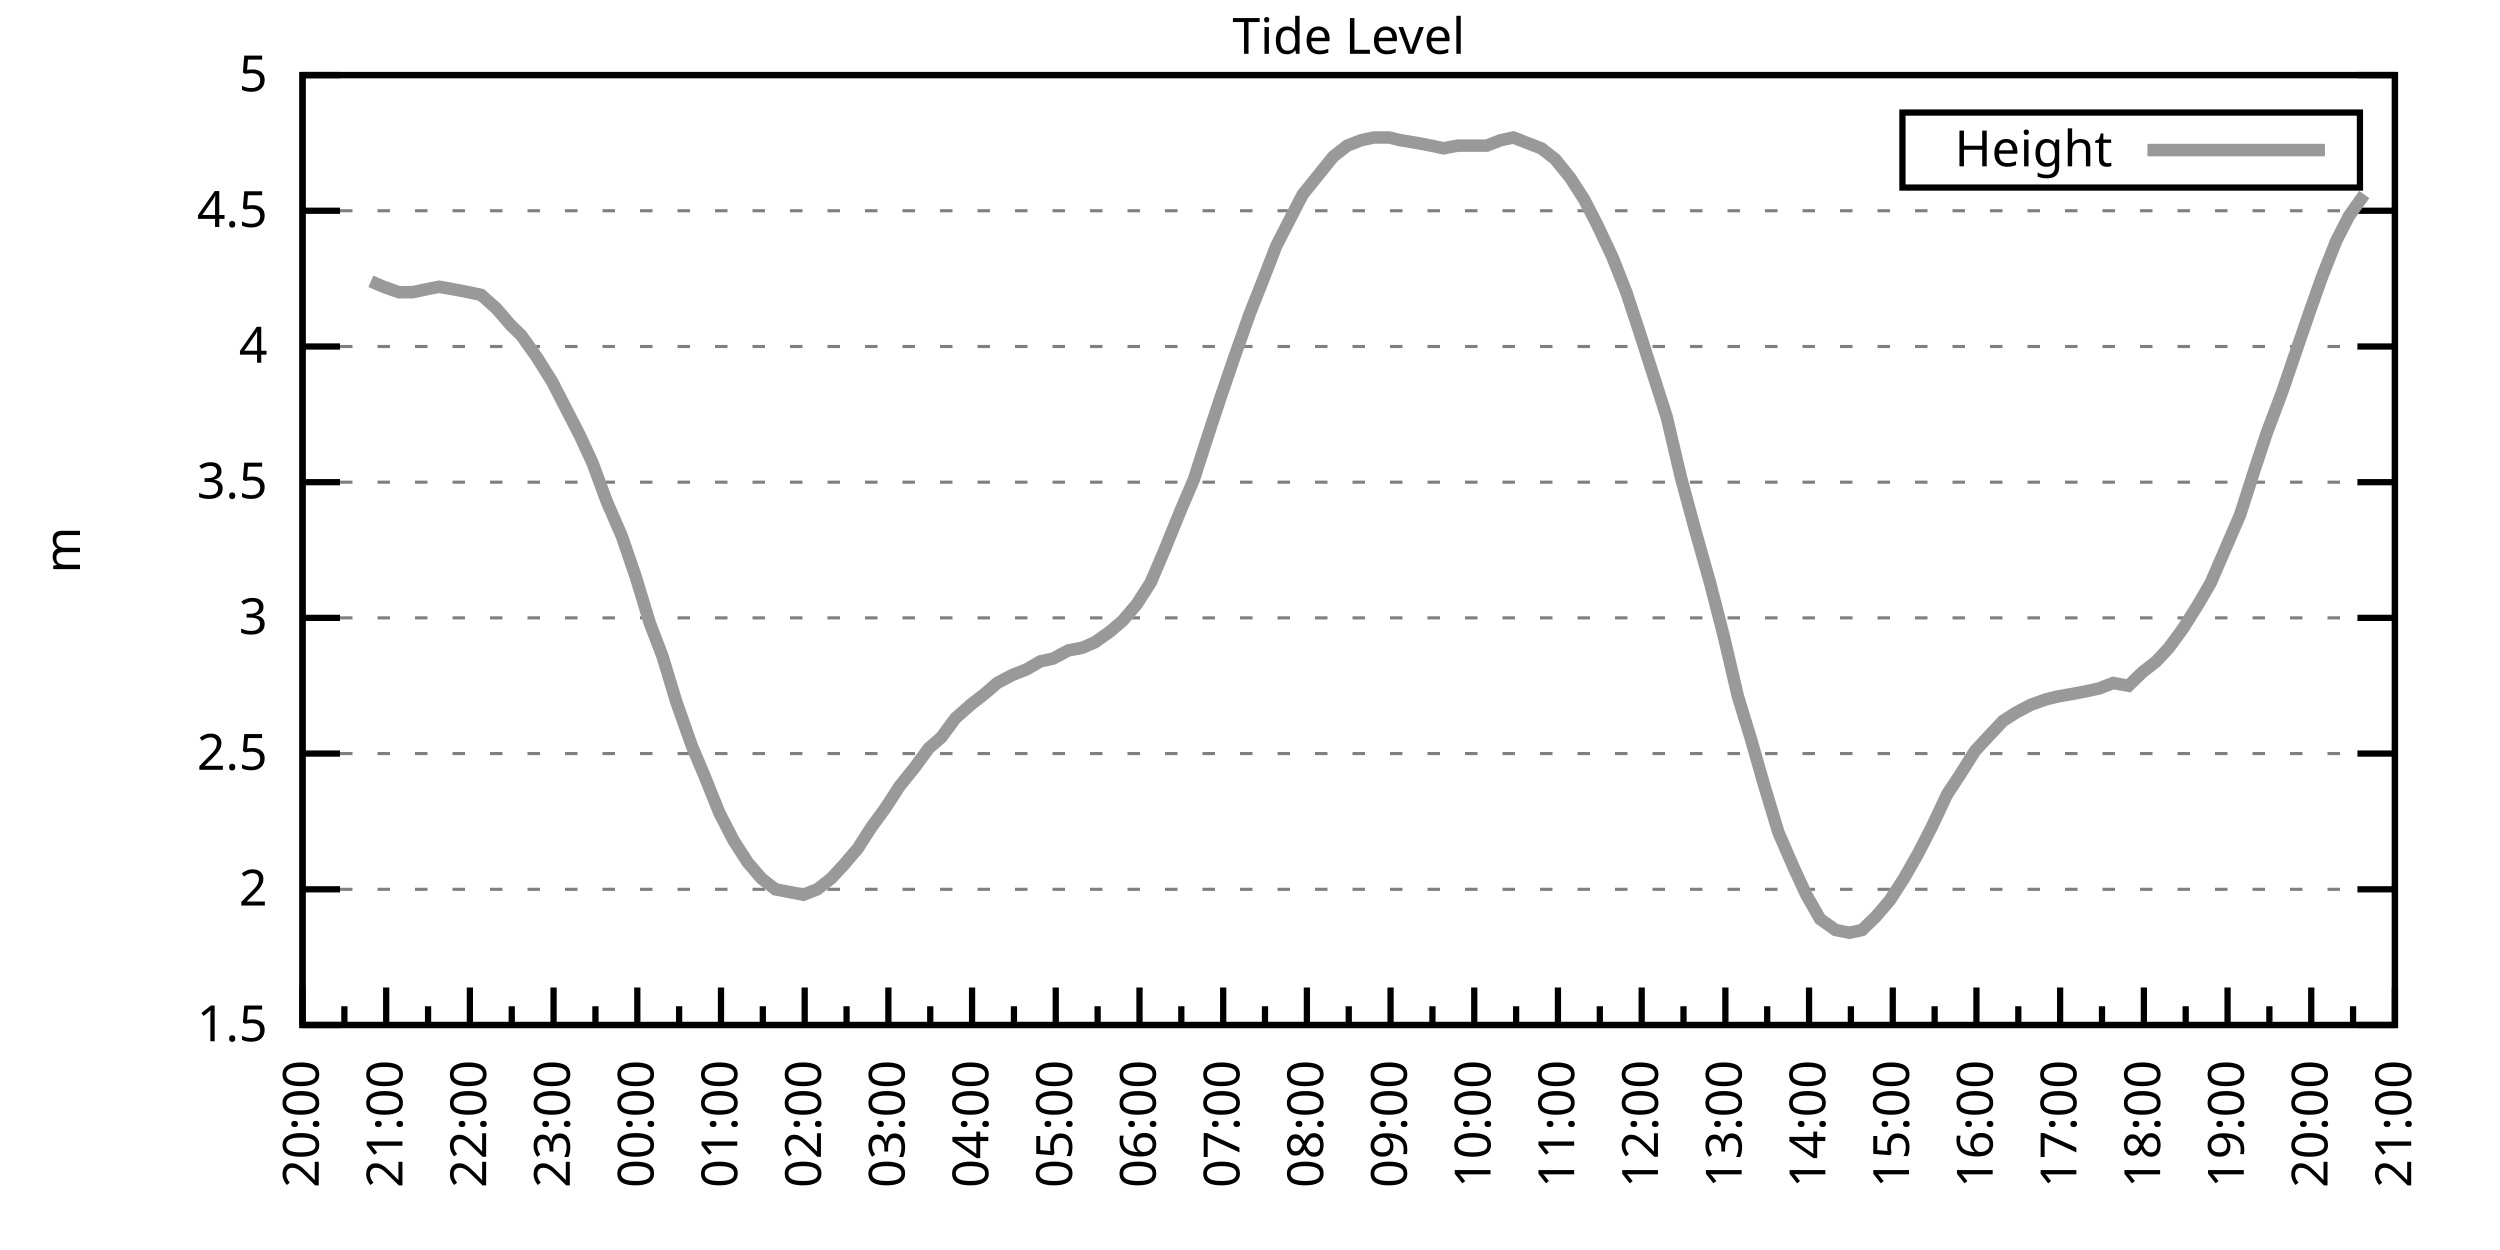
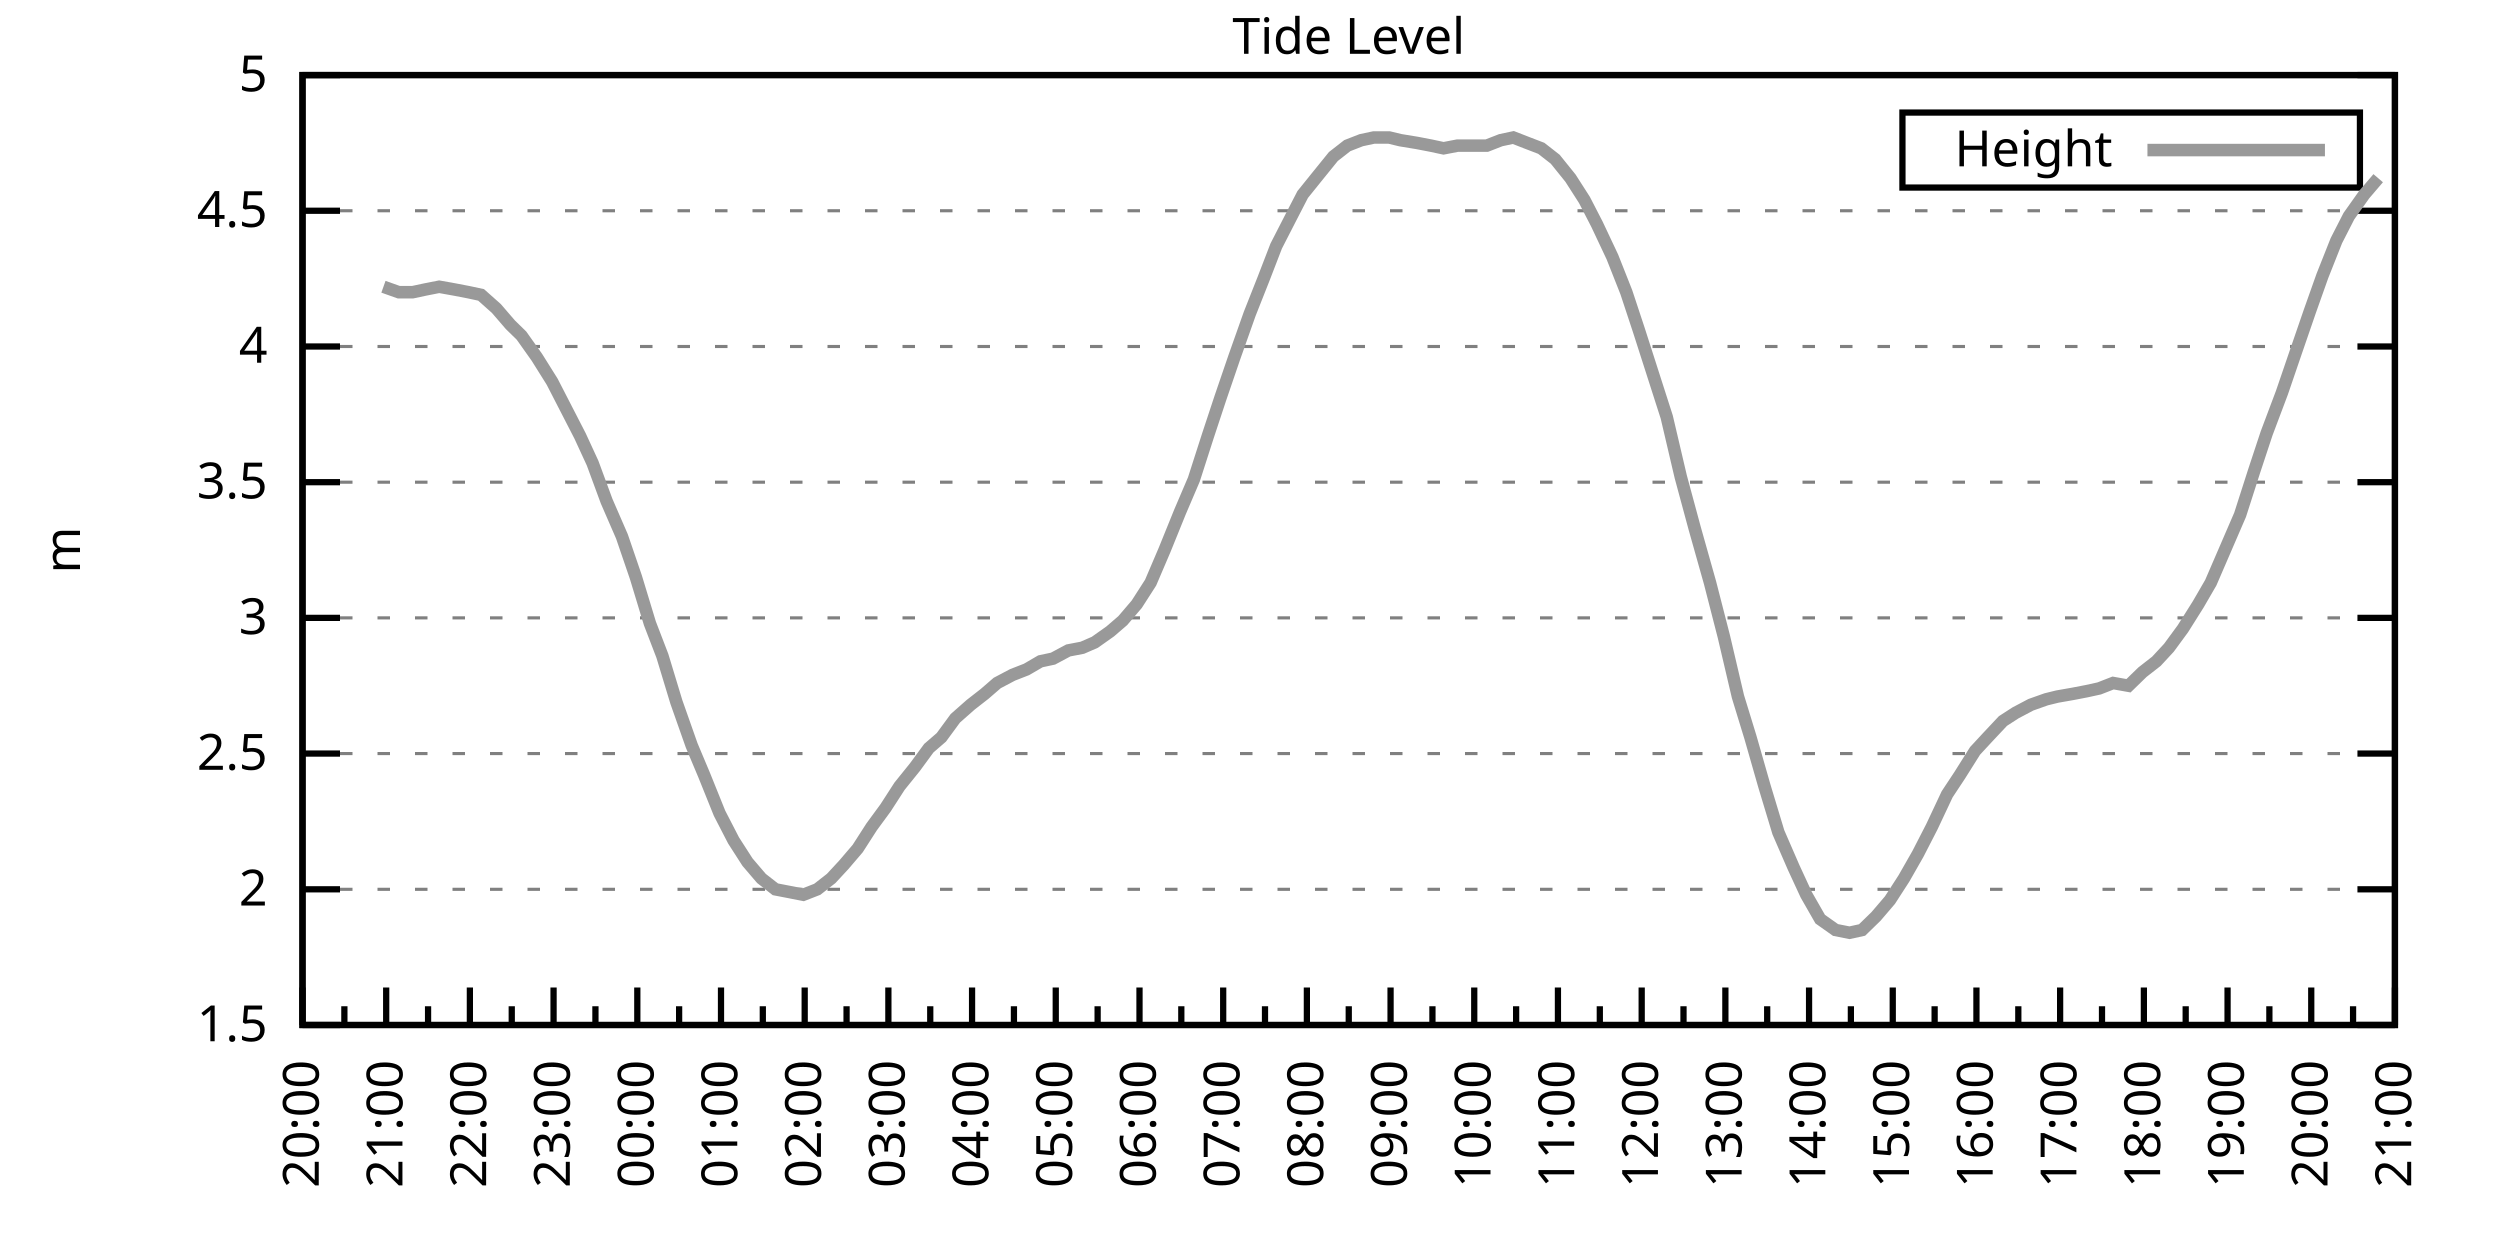
<svg xmlns="http://www.w3.org/2000/svg" xmlns:xlink="http://www.w3.org/1999/xlink" width="400" height="200" viewBox="0 0 400 200">
  <g id="gnuplot_canvas">
    <rect x="0" y="0" width="400" height="200" fill="none" />
    <defs>
      <circle id="gpDot" r="0.5" stroke-width="0.5" stroke="currentColor" />
      <path id="gpPt0" stroke-width="0.333" stroke="currentColor" d="M-1,0 h2 M0,-1 v2" />
      <path id="gpPt1" stroke-width="0.333" stroke="currentColor" d="M-1,-1 L1,1 M1,-1 L-1,1" />
      <path id="gpPt2" stroke-width="0.333" stroke="currentColor" d="M-1,0 L1,0 M0,-1 L0,1 M-1,-1 L1,1 M-1,1 L1,-1" />
      <rect id="gpPt3" stroke-width="0.333" stroke="currentColor" x="-1" y="-1" width="2" height="2" />
      <rect id="gpPt4" stroke-width="0.333" stroke="currentColor" fill="currentColor" x="-1" y="-1" width="2" height="2" />
      <circle id="gpPt5" stroke-width="0.333" stroke="currentColor" cx="0" cy="0" r="1" />
      <use xlink:href="#gpPt5" id="gpPt6" fill="currentColor" stroke="none" />
      <path id="gpPt7" stroke-width="0.333" stroke="currentColor" d="M0,-1.33 L-1.33,0.67 L1.33,0.67 z" />
      <use xlink:href="#gpPt7" id="gpPt8" fill="currentColor" stroke="none" />
      <use xlink:href="#gpPt7" id="gpPt9" stroke="currentColor" transform="rotate(180)" />
      <use xlink:href="#gpPt9" id="gpPt10" fill="currentColor" stroke="none" />
      <use xlink:href="#gpPt3" id="gpPt11" stroke="currentColor" transform="rotate(45)" />
      <use xlink:href="#gpPt11" id="gpPt12" fill="currentColor" stroke="none" />
      <path id="gpPt13" stroke-width="0.333" stroke="currentColor" d="M0,1.330 L1.265,0.411 L0.782,-1.067 L-0.782,-1.076 L-1.265,0.411 z" />
      <use xlink:href="#gpPt13" id="gpPt14" fill="currentColor" stroke="none" />
      <filter id="textbox" filterUnits="objectBoundingBox" x="0" y="0" height="1" width="1">
        <feFlood flood-color="white" flood-opacity="1" result="bgnd" />
        <feComposite in="SourceGraphic" in2="bgnd" operator="atop" />
      </filter>
      <filter id="greybox" filterUnits="objectBoundingBox" x="0" y="0" height="1" width="1">
        <feFlood flood-color="lightgrey" flood-opacity="1" result="grey" />
        <feComposite in="SourceGraphic" in2="grey" operator="atop" />
      </filter>
    </defs>
    <g fill="none" color="white" stroke="currentColor" stroke-width="1.00" stroke-linecap="butt" stroke-linejoin="miter">
</g>
    <g fill="none" color="black" stroke="currentColor" stroke-width="1.00" stroke-linecap="butt" stroke-linejoin="miter">
      <g stroke="none" shape-rendering="crispEdges">
        <polygon fill="rgb(255, 255, 255)" points="48.40,164.00 383.18,164.00 383.18,12.02 48.40,12.02 " />
      </g>
    </g>
    <g fill="none" color="black" stroke="currentColor" stroke-width="1.00" stroke-linecap="butt" stroke-linejoin="miter">
</g>
    <g fill="none" color="black" stroke="black" stroke-width="0.50" stroke-linecap="butt" stroke-linejoin="miter">
</g>
    <g fill="none" color="gray" stroke="currentColor" stroke-width="0.50" stroke-linecap="butt" stroke-linejoin="miter">
      <path stroke="gray" stroke-dasharray="2,4" class="gridline" d="M48.40,164.00 L383.19,164.00  " />
    </g>
    <g fill="none" color="gray" stroke="gray" stroke-width="1.00" stroke-linecap="butt" stroke-linejoin="miter">
</g>
    <g fill="none" color="black" stroke="currentColor" stroke-width="1.00" stroke-linecap="butt" stroke-linejoin="miter">
      <path stroke="black" d="M48.40,164.00 L54.40,164.00 M383.19,164.00 L377.19,164.00  " />
      <g transform="translate(42.80,166.60)" stroke="none" fill="black" font-family="Sans" font-size="8.00" text-anchor="end">
        <text>
          <tspan font-family="Sans"> 1.5</tspan>
        </text>
      </g>
    </g>
    <g fill="none" color="black" stroke="currentColor" stroke-width="1.00" stroke-linecap="butt" stroke-linejoin="miter">
</g>
    <g fill="none" color="black" stroke="black" stroke-width="0.50" stroke-linecap="butt" stroke-linejoin="miter">
</g>
    <g fill="none" color="gray" stroke="currentColor" stroke-width="0.50" stroke-linecap="butt" stroke-linejoin="miter">
      <path stroke="gray" stroke-dasharray="2,4" class="gridline" d="M48.40,142.29 L383.19,142.29  " />
    </g>
    <g fill="none" color="gray" stroke="gray" stroke-width="1.00" stroke-linecap="butt" stroke-linejoin="miter">
</g>
    <g fill="none" color="black" stroke="currentColor" stroke-width="1.00" stroke-linecap="butt" stroke-linejoin="miter">
      <path stroke="black" d="M48.40,142.29 L54.40,142.29 M383.19,142.29 L377.19,142.29  " />
      <g transform="translate(42.80,144.89)" stroke="none" fill="black" font-family="Sans" font-size="8.00" text-anchor="end">
        <text>
          <tspan font-family="Sans"> 2</tspan>
        </text>
      </g>
    </g>
    <g fill="none" color="black" stroke="currentColor" stroke-width="1.00" stroke-linecap="butt" stroke-linejoin="miter">
</g>
    <g fill="none" color="black" stroke="black" stroke-width="0.50" stroke-linecap="butt" stroke-linejoin="miter">
</g>
    <g fill="none" color="gray" stroke="currentColor" stroke-width="0.50" stroke-linecap="butt" stroke-linejoin="miter">
      <path stroke="gray" stroke-dasharray="2,4" class="gridline" d="M48.40,120.57 L383.19,120.57  " />
    </g>
    <g fill="none" color="gray" stroke="gray" stroke-width="1.00" stroke-linecap="butt" stroke-linejoin="miter">
</g>
    <g fill="none" color="black" stroke="currentColor" stroke-width="1.00" stroke-linecap="butt" stroke-linejoin="miter">
      <path stroke="black" d="M48.40,120.57 L54.40,120.57 M383.19,120.57 L377.19,120.57  " />
      <g transform="translate(42.80,123.17)" stroke="none" fill="black" font-family="Sans" font-size="8.00" text-anchor="end">
        <text>
          <tspan font-family="Sans"> 2.5</tspan>
        </text>
      </g>
    </g>
    <g fill="none" color="black" stroke="currentColor" stroke-width="1.00" stroke-linecap="butt" stroke-linejoin="miter">
</g>
    <g fill="none" color="black" stroke="black" stroke-width="0.50" stroke-linecap="butt" stroke-linejoin="miter">
</g>
    <g fill="none" color="gray" stroke="currentColor" stroke-width="0.50" stroke-linecap="butt" stroke-linejoin="miter">
      <path stroke="gray" stroke-dasharray="2,4" class="gridline" d="M48.40,98.86 L383.19,98.86  " />
    </g>
    <g fill="none" color="gray" stroke="gray" stroke-width="1.00" stroke-linecap="butt" stroke-linejoin="miter">
</g>
    <g fill="none" color="black" stroke="currentColor" stroke-width="1.00" stroke-linecap="butt" stroke-linejoin="miter">
      <path stroke="black" d="M48.40,98.86 L54.40,98.86 M383.19,98.86 L377.19,98.86  " />
      <g transform="translate(42.80,101.46)" stroke="none" fill="black" font-family="Sans" font-size="8.00" text-anchor="end">
        <text>
          <tspan font-family="Sans"> 3</tspan>
        </text>
      </g>
    </g>
    <g fill="none" color="black" stroke="currentColor" stroke-width="1.00" stroke-linecap="butt" stroke-linejoin="miter">
</g>
    <g fill="none" color="black" stroke="black" stroke-width="0.50" stroke-linecap="butt" stroke-linejoin="miter">
</g>
    <g fill="none" color="gray" stroke="currentColor" stroke-width="0.50" stroke-linecap="butt" stroke-linejoin="miter">
      <path stroke="gray" stroke-dasharray="2,4" class="gridline" d="M48.40,77.15 L383.19,77.15  " />
    </g>
    <g fill="none" color="gray" stroke="gray" stroke-width="1.00" stroke-linecap="butt" stroke-linejoin="miter">
</g>
    <g fill="none" color="black" stroke="currentColor" stroke-width="1.00" stroke-linecap="butt" stroke-linejoin="miter">
      <path stroke="black" d="M48.40,77.15 L54.40,77.15 M383.19,77.15 L377.19,77.15  " />
      <g transform="translate(42.80,79.75)" stroke="none" fill="black" font-family="Sans" font-size="8.00" text-anchor="end">
        <text>
          <tspan font-family="Sans"> 3.5</tspan>
        </text>
      </g>
    </g>
    <g fill="none" color="black" stroke="currentColor" stroke-width="1.00" stroke-linecap="butt" stroke-linejoin="miter">
</g>
    <g fill="none" color="black" stroke="black" stroke-width="0.50" stroke-linecap="butt" stroke-linejoin="miter">
</g>
    <g fill="none" color="gray" stroke="currentColor" stroke-width="0.50" stroke-linecap="butt" stroke-linejoin="miter">
      <path stroke="gray" stroke-dasharray="2,4" class="gridline" d="M48.40,55.44 L383.19,55.44  " />
    </g>
    <g fill="none" color="gray" stroke="gray" stroke-width="1.00" stroke-linecap="butt" stroke-linejoin="miter">
</g>
    <g fill="none" color="black" stroke="currentColor" stroke-width="1.00" stroke-linecap="butt" stroke-linejoin="miter">
      <path stroke="black" d="M48.40,55.44 L54.40,55.44 M383.19,55.44 L377.19,55.44  " />
      <g transform="translate(42.80,58.04)" stroke="none" fill="black" font-family="Sans" font-size="8.00" text-anchor="end">
        <text>
          <tspan font-family="Sans"> 4</tspan>
        </text>
      </g>
    </g>
    <g fill="none" color="black" stroke="currentColor" stroke-width="1.00" stroke-linecap="butt" stroke-linejoin="miter">
</g>
    <g fill="none" color="black" stroke="black" stroke-width="0.50" stroke-linecap="butt" stroke-linejoin="miter">
</g>
    <g fill="none" color="gray" stroke="currentColor" stroke-width="0.50" stroke-linecap="butt" stroke-linejoin="miter">
      <path stroke="gray" stroke-dasharray="2,4" class="gridline" d="M48.40,33.72 L383.19,33.72  " />
    </g>
    <g fill="none" color="gray" stroke="gray" stroke-width="1.00" stroke-linecap="butt" stroke-linejoin="miter">
</g>
    <g fill="none" color="black" stroke="currentColor" stroke-width="1.00" stroke-linecap="butt" stroke-linejoin="miter">
      <path stroke="black" d="M48.40,33.72 L54.40,33.72 M383.19,33.72 L377.19,33.72  " />
      <g transform="translate(42.80,36.32)" stroke="none" fill="black" font-family="Sans" font-size="8.00" text-anchor="end">
        <text>
          <tspan font-family="Sans"> 4.5</tspan>
        </text>
      </g>
    </g>
    <g fill="none" color="black" stroke="currentColor" stroke-width="1.00" stroke-linecap="butt" stroke-linejoin="miter">
</g>
    <g fill="none" color="black" stroke="black" stroke-width="0.50" stroke-linecap="butt" stroke-linejoin="miter">
</g>
    <g fill="none" color="gray" stroke="currentColor" stroke-width="0.50" stroke-linecap="butt" stroke-linejoin="miter">
      <path stroke="gray" stroke-dasharray="2,4" class="gridline" d="M48.40,12.01 L383.19,12.01  " />
    </g>
    <g fill="none" color="gray" stroke="gray" stroke-width="1.00" stroke-linecap="butt" stroke-linejoin="miter">
</g>
    <g fill="none" color="black" stroke="currentColor" stroke-width="1.00" stroke-linecap="butt" stroke-linejoin="miter">
      <path stroke="black" d="M48.40,12.01 L54.40,12.01 M383.19,12.01 L377.19,12.01  " />
      <g transform="translate(42.80,14.61)" stroke="none" fill="black" font-family="Sans" font-size="8.00" text-anchor="end">
        <text>
          <tspan font-family="Sans"> 5</tspan>
        </text>
      </g>
    </g>
    <g fill="none" color="black" stroke="currentColor" stroke-width="1.00" stroke-linecap="butt" stroke-linejoin="miter">
      <path stroke="black" d="M48.40,164.00 L48.40,158.00  " />
      <g transform="translate(51.00,169.60) rotate(270)" stroke="none" fill="black" font-family="Sans" font-size="8.00" text-anchor="end">
        <text>
          <tspan font-family="Sans">20:00</tspan>
        </text>
      </g>
    </g>
    <g fill="none" color="black" stroke="currentColor" stroke-width="1.00" stroke-linecap="butt" stroke-linejoin="miter">
      <path stroke="black" d="M55.10,164.00 L55.10,161.00 M61.79,164.00 L61.79,158.00  " />
      <g transform="translate(64.39,169.60) rotate(270)" stroke="none" fill="black" font-family="Sans" font-size="8.00" text-anchor="end">
        <text>
          <tspan font-family="Sans">21:00</tspan>
        </text>
      </g>
    </g>
    <g fill="none" color="black" stroke="currentColor" stroke-width="1.00" stroke-linecap="butt" stroke-linejoin="miter">
      <path stroke="black" d="M68.49,164.00 L68.49,161.00 M75.18,164.00 L75.18,158.00  " />
      <g transform="translate(77.78,169.60) rotate(270)" stroke="none" fill="black" font-family="Sans" font-size="8.00" text-anchor="end">
        <text>
          <tspan font-family="Sans">22:00</tspan>
        </text>
      </g>
    </g>
    <g fill="none" color="black" stroke="currentColor" stroke-width="1.00" stroke-linecap="butt" stroke-linejoin="miter">
      <path stroke="black" d="M81.88,164.00 L81.88,161.00 M88.57,164.00 L88.57,158.00  " />
      <g transform="translate(91.17,169.60) rotate(270)" stroke="none" fill="black" font-family="Sans" font-size="8.00" text-anchor="end">
        <text>
          <tspan font-family="Sans">23:00</tspan>
        </text>
      </g>
    </g>
    <g fill="none" color="black" stroke="currentColor" stroke-width="1.00" stroke-linecap="butt" stroke-linejoin="miter">
      <path stroke="black" d="M95.27,164.00 L95.27,161.00 M101.97,164.00 L101.97,158.00  " />
      <g transform="translate(104.57,169.60) rotate(270)" stroke="none" fill="black" font-family="Sans" font-size="8.00" text-anchor="end">
        <text>
          <tspan font-family="Sans">00:00</tspan>
        </text>
      </g>
    </g>
    <g fill="none" color="black" stroke="currentColor" stroke-width="1.00" stroke-linecap="butt" stroke-linejoin="miter">
      <path stroke="black" d="M108.66,164.00 L108.66,161.00 M115.36,164.00 L115.36,158.00  " />
      <g transform="translate(117.96,169.60) rotate(270)" stroke="none" fill="black" font-family="Sans" font-size="8.00" text-anchor="end">
        <text>
          <tspan font-family="Sans">01:00</tspan>
        </text>
      </g>
    </g>
    <g fill="none" color="black" stroke="currentColor" stroke-width="1.00" stroke-linecap="butt" stroke-linejoin="miter">
      <path stroke="black" d="M122.05,164.00 L122.05,161.00 M128.75,164.00 L128.75,158.00  " />
      <g transform="translate(131.35,169.60) rotate(270)" stroke="none" fill="black" font-family="Sans" font-size="8.00" text-anchor="end">
        <text>
          <tspan font-family="Sans">02:00</tspan>
        </text>
      </g>
    </g>
    <g fill="none" color="black" stroke="currentColor" stroke-width="1.00" stroke-linecap="butt" stroke-linejoin="miter">
      <path stroke="black" d="M135.45,164.00 L135.45,161.00 M142.14,164.00 L142.14,158.00  " />
      <g transform="translate(144.74,169.60) rotate(270)" stroke="none" fill="black" font-family="Sans" font-size="8.00" text-anchor="end">
        <text>
          <tspan font-family="Sans">03:00</tspan>
        </text>
      </g>
    </g>
    <g fill="none" color="black" stroke="currentColor" stroke-width="1.00" stroke-linecap="butt" stroke-linejoin="miter">
      <path stroke="black" d="M148.84,164.00 L148.84,161.00 M155.53,164.00 L155.53,158.00  " />
      <g transform="translate(158.13,169.60) rotate(270)" stroke="none" fill="black" font-family="Sans" font-size="8.00" text-anchor="end">
        <text>
          <tspan font-family="Sans">04:00</tspan>
        </text>
      </g>
    </g>
    <g fill="none" color="black" stroke="currentColor" stroke-width="1.00" stroke-linecap="butt" stroke-linejoin="miter">
      <path stroke="black" d="M162.23,164.00 L162.23,161.00 M168.92,164.00 L168.92,158.00  " />
      <g transform="translate(171.52,169.60) rotate(270)" stroke="none" fill="black" font-family="Sans" font-size="8.00" text-anchor="end">
        <text>
          <tspan font-family="Sans">05:00</tspan>
        </text>
      </g>
    </g>
    <g fill="none" color="black" stroke="currentColor" stroke-width="1.00" stroke-linecap="butt" stroke-linejoin="miter">
      <path stroke="black" d="M175.62,164.00 L175.62,161.00 M182.32,164.00 L182.32,158.00  " />
      <g transform="translate(184.92,169.60) rotate(270)" stroke="none" fill="black" font-family="Sans" font-size="8.00" text-anchor="end">
        <text>
          <tspan font-family="Sans">06:00</tspan>
        </text>
      </g>
    </g>
    <g fill="none" color="black" stroke="currentColor" stroke-width="1.00" stroke-linecap="butt" stroke-linejoin="miter">
      <path stroke="black" d="M189.01,164.00 L189.01,161.00 M195.71,164.00 L195.71,158.00  " />
      <g transform="translate(198.31,169.60) rotate(270)" stroke="none" fill="black" font-family="Sans" font-size="8.00" text-anchor="end">
        <text>
          <tspan font-family="Sans">07:00</tspan>
        </text>
      </g>
    </g>
    <g fill="none" color="black" stroke="currentColor" stroke-width="1.00" stroke-linecap="butt" stroke-linejoin="miter">
      <path stroke="black" d="M202.40,164.00 L202.40,161.00 M209.10,164.00 L209.10,158.00  " />
      <g transform="translate(211.70,169.60) rotate(270)" stroke="none" fill="black" font-family="Sans" font-size="8.00" text-anchor="end">
        <text>
          <tspan font-family="Sans">08:00</tspan>
        </text>
      </g>
    </g>
    <g fill="none" color="black" stroke="currentColor" stroke-width="1.00" stroke-linecap="butt" stroke-linejoin="miter">
      <path stroke="black" d="M215.80,164.00 L215.80,161.00 M222.49,164.00 L222.49,158.00  " />
      <g transform="translate(225.09,169.60) rotate(270)" stroke="none" fill="black" font-family="Sans" font-size="8.00" text-anchor="end">
        <text>
          <tspan font-family="Sans">09:00</tspan>
        </text>
      </g>
    </g>
    <g fill="none" color="black" stroke="currentColor" stroke-width="1.00" stroke-linecap="butt" stroke-linejoin="miter">
      <path stroke="black" d="M229.19,164.00 L229.19,161.00 M235.88,164.00 L235.88,158.00  " />
      <g transform="translate(238.48,169.60) rotate(270)" stroke="none" fill="black" font-family="Sans" font-size="8.00" text-anchor="end">
        <text>
          <tspan font-family="Sans">10:00</tspan>
        </text>
      </g>
    </g>
    <g fill="none" color="black" stroke="currentColor" stroke-width="1.00" stroke-linecap="butt" stroke-linejoin="miter">
      <path stroke="black" d="M242.58,164.00 L242.58,161.00 M249.27,164.00 L249.27,158.00  " />
      <g transform="translate(251.87,169.60) rotate(270)" stroke="none" fill="black" font-family="Sans" font-size="8.00" text-anchor="end">
        <text>
          <tspan font-family="Sans">11:00</tspan>
        </text>
      </g>
    </g>
    <g fill="none" color="black" stroke="currentColor" stroke-width="1.00" stroke-linecap="butt" stroke-linejoin="miter">
      <path stroke="black" d="M255.97,164.00 L255.97,161.00 M262.67,164.00 L262.67,158.00  " />
      <g transform="translate(265.27,169.60) rotate(270)" stroke="none" fill="black" font-family="Sans" font-size="8.00" text-anchor="end">
        <text>
          <tspan font-family="Sans">12:00</tspan>
        </text>
      </g>
    </g>
    <g fill="none" color="black" stroke="currentColor" stroke-width="1.00" stroke-linecap="butt" stroke-linejoin="miter">
      <path stroke="black" d="M269.36,164.00 L269.36,161.00 M276.06,164.00 L276.06,158.00  " />
      <g transform="translate(278.66,169.60) rotate(270)" stroke="none" fill="black" font-family="Sans" font-size="8.00" text-anchor="end">
        <text>
          <tspan font-family="Sans">13:00</tspan>
        </text>
      </g>
    </g>
    <g fill="none" color="black" stroke="currentColor" stroke-width="1.00" stroke-linecap="butt" stroke-linejoin="miter">
      <path stroke="black" d="M282.75,164.00 L282.75,161.00 M289.45,164.00 L289.45,158.00  " />
      <g transform="translate(292.05,169.60) rotate(270)" stroke="none" fill="black" font-family="Sans" font-size="8.00" text-anchor="end">
        <text>
          <tspan font-family="Sans">14:00</tspan>
        </text>
      </g>
    </g>
    <g fill="none" color="black" stroke="currentColor" stroke-width="1.00" stroke-linecap="butt" stroke-linejoin="miter">
      <path stroke="black" d="M296.14,164.00 L296.14,161.00 M302.84,164.00 L302.84,158.00  " />
      <g transform="translate(305.44,169.60) rotate(270)" stroke="none" fill="black" font-family="Sans" font-size="8.00" text-anchor="end">
        <text>
          <tspan font-family="Sans">15:00</tspan>
        </text>
      </g>
    </g>
    <g fill="none" color="black" stroke="currentColor" stroke-width="1.00" stroke-linecap="butt" stroke-linejoin="miter">
      <path stroke="black" d="M309.54,164.00 L309.54,161.00 M316.23,164.00 L316.23,158.00  " />
      <g transform="translate(318.83,169.60) rotate(270)" stroke="none" fill="black" font-family="Sans" font-size="8.00" text-anchor="end">
        <text>
          <tspan font-family="Sans">16:00</tspan>
        </text>
      </g>
    </g>
    <g fill="none" color="black" stroke="currentColor" stroke-width="1.00" stroke-linecap="butt" stroke-linejoin="miter">
      <path stroke="black" d="M322.93,164.00 L322.93,161.00 M329.62,164.00 L329.62,158.00  " />
      <g transform="translate(332.22,169.60) rotate(270)" stroke="none" fill="black" font-family="Sans" font-size="8.00" text-anchor="end">
        <text>
          <tspan font-family="Sans">17:00</tspan>
        </text>
      </g>
    </g>
    <g fill="none" color="black" stroke="currentColor" stroke-width="1.00" stroke-linecap="butt" stroke-linejoin="miter">
      <path stroke="black" d="M336.32,164.00 L336.32,161.00 M343.02,164.00 L343.02,158.00  " />
      <g transform="translate(345.62,169.60) rotate(270)" stroke="none" fill="black" font-family="Sans" font-size="8.00" text-anchor="end">
        <text>
          <tspan font-family="Sans">18:00</tspan>
        </text>
      </g>
    </g>
    <g fill="none" color="black" stroke="currentColor" stroke-width="1.00" stroke-linecap="butt" stroke-linejoin="miter">
      <path stroke="black" d="M349.71,164.00 L349.71,161.00 M356.41,164.00 L356.41,158.00  " />
      <g transform="translate(359.01,169.60) rotate(270)" stroke="none" fill="black" font-family="Sans" font-size="8.00" text-anchor="end">
        <text>
          <tspan font-family="Sans">19:00</tspan>
        </text>
      </g>
    </g>
    <g fill="none" color="black" stroke="currentColor" stroke-width="1.00" stroke-linecap="butt" stroke-linejoin="miter">
      <path stroke="black" d="M363.10,164.00 L363.10,161.00 M369.80,164.00 L369.80,158.00  " />
      <g transform="translate(372.40,169.60) rotate(270)" stroke="none" fill="black" font-family="Sans" font-size="8.00" text-anchor="end">
        <text>
          <tspan font-family="Sans">20:00</tspan>
        </text>
      </g>
    </g>
    <g fill="none" color="black" stroke="currentColor" stroke-width="1.00" stroke-linecap="butt" stroke-linejoin="miter">
      <path stroke="black" d="M376.49,164.00 L376.49,161.00 M383.19,164.00 L383.19,158.00  " />
      <g transform="translate(385.79,169.60) rotate(270)" stroke="none" fill="black" font-family="Sans" font-size="8.00" text-anchor="end">
        <text>
          <tspan font-family="Sans">21:00</tspan>
        </text>
      </g>
    </g>
    <g fill="none" color="black" stroke="currentColor" stroke-width="1.00" stroke-linecap="butt" stroke-linejoin="miter">
</g>
    <g fill="none" color="black" stroke="currentColor" stroke-width="1.00" stroke-linecap="butt" stroke-linejoin="miter">
      <path stroke="black" d="M48.40,12.01 L48.40,164.00 L383.19,164.00 L383.19,12.01 L48.40,12.01 Z  " />
    </g>
    <g fill="none" color="black" stroke="currentColor" stroke-width="1.00" stroke-linecap="butt" stroke-linejoin="miter">
      <g transform="translate(12.80,88.01) rotate(270)" stroke="none" fill="black" font-family="Sans" font-size="8.00" text-anchor="middle">
        <text>
          <tspan font-family="Sans">m</tspan>
        </text>
      </g>
    </g>
    <g fill="none" color="black" stroke="currentColor" stroke-width="1.00" stroke-linecap="butt" stroke-linejoin="miter">
</g>
    <g fill="none" color="black" stroke="currentColor" stroke-width="1.00" stroke-linecap="butt" stroke-linejoin="miter">
      <path stroke="black" d="M304.39,30.01 L304.39,18.01 L377.59,18.01 L377.59,30.01 L304.39,30.01 Z  " />
    </g>
    <g id="Tide_level_plot_1">
      <g fill="none" color="white" stroke="black" stroke-width="2.00" stroke-linecap="butt" stroke-linejoin="miter">
</g>
      <g fill="none" color="black" stroke="currentColor" stroke-width="2.00" stroke-linecap="butt" stroke-linejoin="miter">
        <g transform="translate(337.99,26.61)" stroke="none" fill="black" font-family="Sans" font-size="8.00" text-anchor="end">
          <text>
            <tspan font-family="Sans">Height</tspan>
          </text>
        </g>
      </g>
      <g fill="none" color="black" stroke="currentColor" stroke-width="2.00" stroke-linecap="butt" stroke-linejoin="miter">
-         <path stroke="rgb(153, 153, 153)" d="M343.59,24.01 L371.99,24.01 M59.34,45.01 L61.35,45.88 L63.80,46.75 L66.03,46.75 L68.04,46.32 L70.27,45.88   L72.73,46.32 L74.96,46.75 L76.97,47.18 L79.42,49.36 L81.66,51.96 L83.44,53.70 L85.90,57.17 L88.35,61.08   L90.14,64.56 L92.82,69.77 L94.82,74.11 L97.06,80.19 L99.51,85.83 L101.74,92.35 L103.98,99.73 L105.98,104.94   L108.22,112.32 L110.67,119.27 L112.68,124.05 L115.13,130.13 L117.37,134.47 L119.60,137.94 L121.83,140.55 L124.06,142.29   L126.29,142.72 L128.53,143.16 L130.76,142.29 L132.99,140.55 L135.00,138.38 L137.23,135.77 L139.46,132.30 L141.69,129.26   L143.93,125.79 L146.38,122.75 L148.61,119.71 L150.62,117.97 L152.85,114.93 L155.31,112.76 L157.54,111.02 L159.55,109.28   L162.01,107.98 L164.24,107.11 L166.47,105.81 L168.48,105.38 L170.93,104.07 L173.17,103.64 L175.17,102.77 L177.63,101.03   L179.64,99.30 L181.87,96.69 L184.10,93.22 L186.33,88.00 L188.79,81.93 L191.02,76.71 L193.25,69.77 L195.26,63.69   L197.49,57.17 L199.95,50.22 L202.18,44.58 L204.19,39.37 L206.64,34.59 L208.43,31.12 L210.88,28.08 L213.34,25.04   L215.57,23.30 L217.80,22.43 L219.81,22.00 L222.27,22.00 L224.05,22.43 L226.73,22.87 L228.96,23.30 L230.97,23.73   L233.20,23.30 L235.44,23.30 L237.89,23.30 L240.12,22.43 L242.13,22.00 L244.36,22.87 L246.60,23.73 L248.83,25.47   L251.28,28.51 L253.51,31.99 L255.52,35.89 L257.98,41.11 L260.21,46.75 L262.22,52.83 L264.45,59.78 L266.68,66.73   L268.92,76.28 L271.15,84.53 L273.60,93.22 L275.83,101.90 L278.07,111.45 L280.07,117.97 L282.31,125.79 L284.54,133.17   L286.99,138.81 L289.00,143.16 L291.23,147.06 L293.69,148.80 L295.92,149.24 L297.93,148.80 L300.16,146.63 L302.39,144.02   L304.63,140.55 L306.86,136.64 L309.09,132.30 L311.54,127.09 L313.55,124.05 L316.01,120.14 L318.02,117.97 L320.47,115.36   L322.48,114.06 L324.94,112.76 L327.39,111.89 L329.18,111.45 L331.63,111.02 L333.86,110.59 L335.87,110.15 L338.10,109.28   L340.56,109.72 L342.79,107.55 L345.02,105.81 L347.03,103.64 L349.26,100.60 L351.72,96.69 L353.73,93.22 L358.42,82.36   L360.65,75.41 L362.66,69.33 L365.11,62.82 L367.34,56.30 L369.58,49.79 L371.58,44.15 L373.82,38.50 L375.82,34.59   L378.28,31.12  " />
+         <path stroke="rgb(153, 153, 153)" d="M343.59,24.01 L371.99,24.01 M61.35,45.88 L63.80,46.75 L66.03,46.75 L68.04,46.32 L70.27,45.88 L72.73,46.32   L74.96,46.75 L76.97,47.18 L79.42,49.36 L81.66,51.96 L83.44,53.70 L85.90,57.17 L88.35,61.08 L90.14,64.56   L92.82,69.77 L94.82,74.11 L97.06,80.19 L99.51,85.83 L101.74,92.35 L103.98,99.73 L105.98,104.94 L108.22,112.32   L110.67,119.27 L112.68,124.05 L115.13,130.13 L117.37,134.47 L119.60,137.94 L121.83,140.55 L124.06,142.29 L126.29,142.72   L128.53,143.16 L130.76,142.29 L132.99,140.55 L135.00,138.38 L137.23,135.77 L139.46,132.30 L141.69,129.26 L143.93,125.79   L146.38,122.75 L148.61,119.71 L150.62,117.97 L152.85,114.93 L155.31,112.76 L157.54,111.02 L159.55,109.28 L162.01,107.98   L164.24,107.11 L166.47,105.81 L168.48,105.38 L170.93,104.07 L173.17,103.64 L175.17,102.77 L177.63,101.03 L179.64,99.30   L181.87,96.69 L184.10,93.22 L186.33,88.00 L188.79,81.93 L191.02,76.71 L193.25,69.77 L195.26,63.69 L197.49,57.17   L199.95,50.22 L202.18,44.58 L204.19,39.37 L206.64,34.59 L208.43,31.12 L210.88,28.08 L213.34,25.04 L215.57,23.30   L217.80,22.43 L219.81,22.00 L222.27,22.00 L224.05,22.43 L226.73,22.87 L228.96,23.30 L230.97,23.73 L233.20,23.30   L235.44,23.30 L237.89,23.30 L240.12,22.43 L242.13,22.00 L244.36,22.87 L246.60,23.73 L248.83,25.47 L251.28,28.51   L253.51,31.99 L255.52,35.89 L257.98,41.11 L260.21,46.75 L262.22,52.83 L264.45,59.78 L266.68,66.73 L268.92,76.28   L271.15,84.53 L273.60,93.22 L275.83,101.90 L278.07,111.45 L280.07,117.97 L282.31,125.79 L284.54,133.17 L286.99,138.81   L289.00,143.16 L291.23,147.06 L293.69,148.80 L295.92,149.24 L297.93,148.80 L300.16,146.63 L302.39,144.02 L304.63,140.55   L306.86,136.64 L309.09,132.30 L311.54,127.09 L313.55,124.05 L316.01,120.14 L318.02,117.97 L320.47,115.36 L322.48,114.06   L324.94,112.76 L327.39,111.89 L329.18,111.45 L331.63,111.02 L333.86,110.59 L335.87,110.15 L338.10,109.28 L340.56,109.72   L342.79,107.55 L345.02,105.81 L347.03,103.64 L349.26,100.60 L351.72,96.69 L353.73,93.22 L358.42,82.36 L360.65,75.41   L362.66,69.33 L365.11,62.82 L367.34,56.30 L369.58,49.79 L371.58,44.15 L373.82,38.50 L375.82,34.59 L378.28,31.12   L380.51,28.51  " />
      </g>
    </g>
    <g fill="none" color="black" stroke="currentColor" stroke-width="2.00" stroke-linecap="butt" stroke-linejoin="miter">
</g>
    <g fill="none" color="black" stroke="black" stroke-width="1.00" stroke-linecap="butt" stroke-linejoin="miter">
</g>
    <g fill="none" color="black" stroke="currentColor" stroke-width="1.00" stroke-linecap="butt" stroke-linejoin="miter">
      <path stroke="black" d="M48.40,12.01 L48.40,164.00 L383.19,164.00 L383.19,12.01 L48.40,12.01 Z  " />
    </g>
    <g fill="none" color="black" stroke="currentColor" stroke-width="1.00" stroke-linecap="butt" stroke-linejoin="miter">
      <g transform="translate(215.79,8.61)" stroke="none" fill="black" font-family="Sans" font-size="8.00" text-anchor="middle">
        <text>
          <tspan font-family="Sans">Tide Level</tspan>
        </text>
      </g>
    </g>
    <g fill="none" color="black" stroke="currentColor" stroke-width="1.00" stroke-linecap="butt" stroke-linejoin="miter">
</g>
  </g>
</svg>
